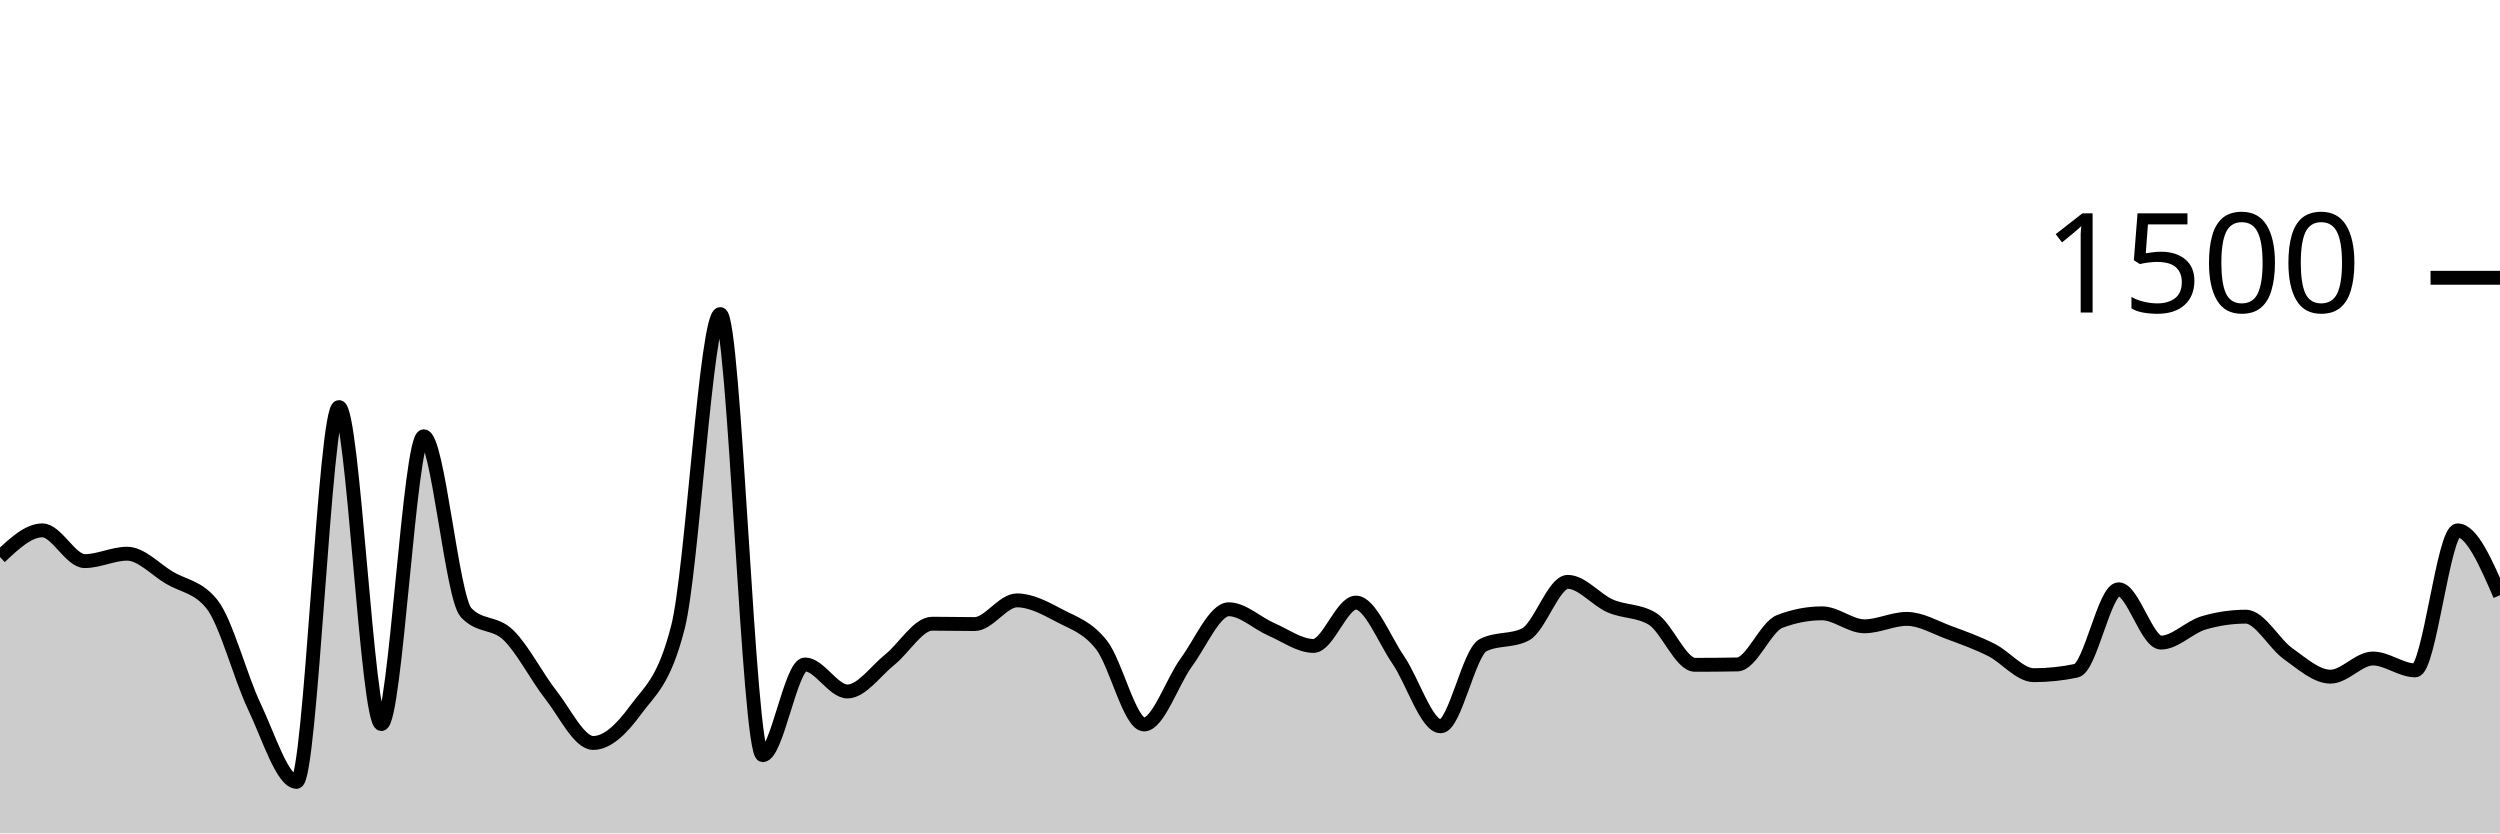
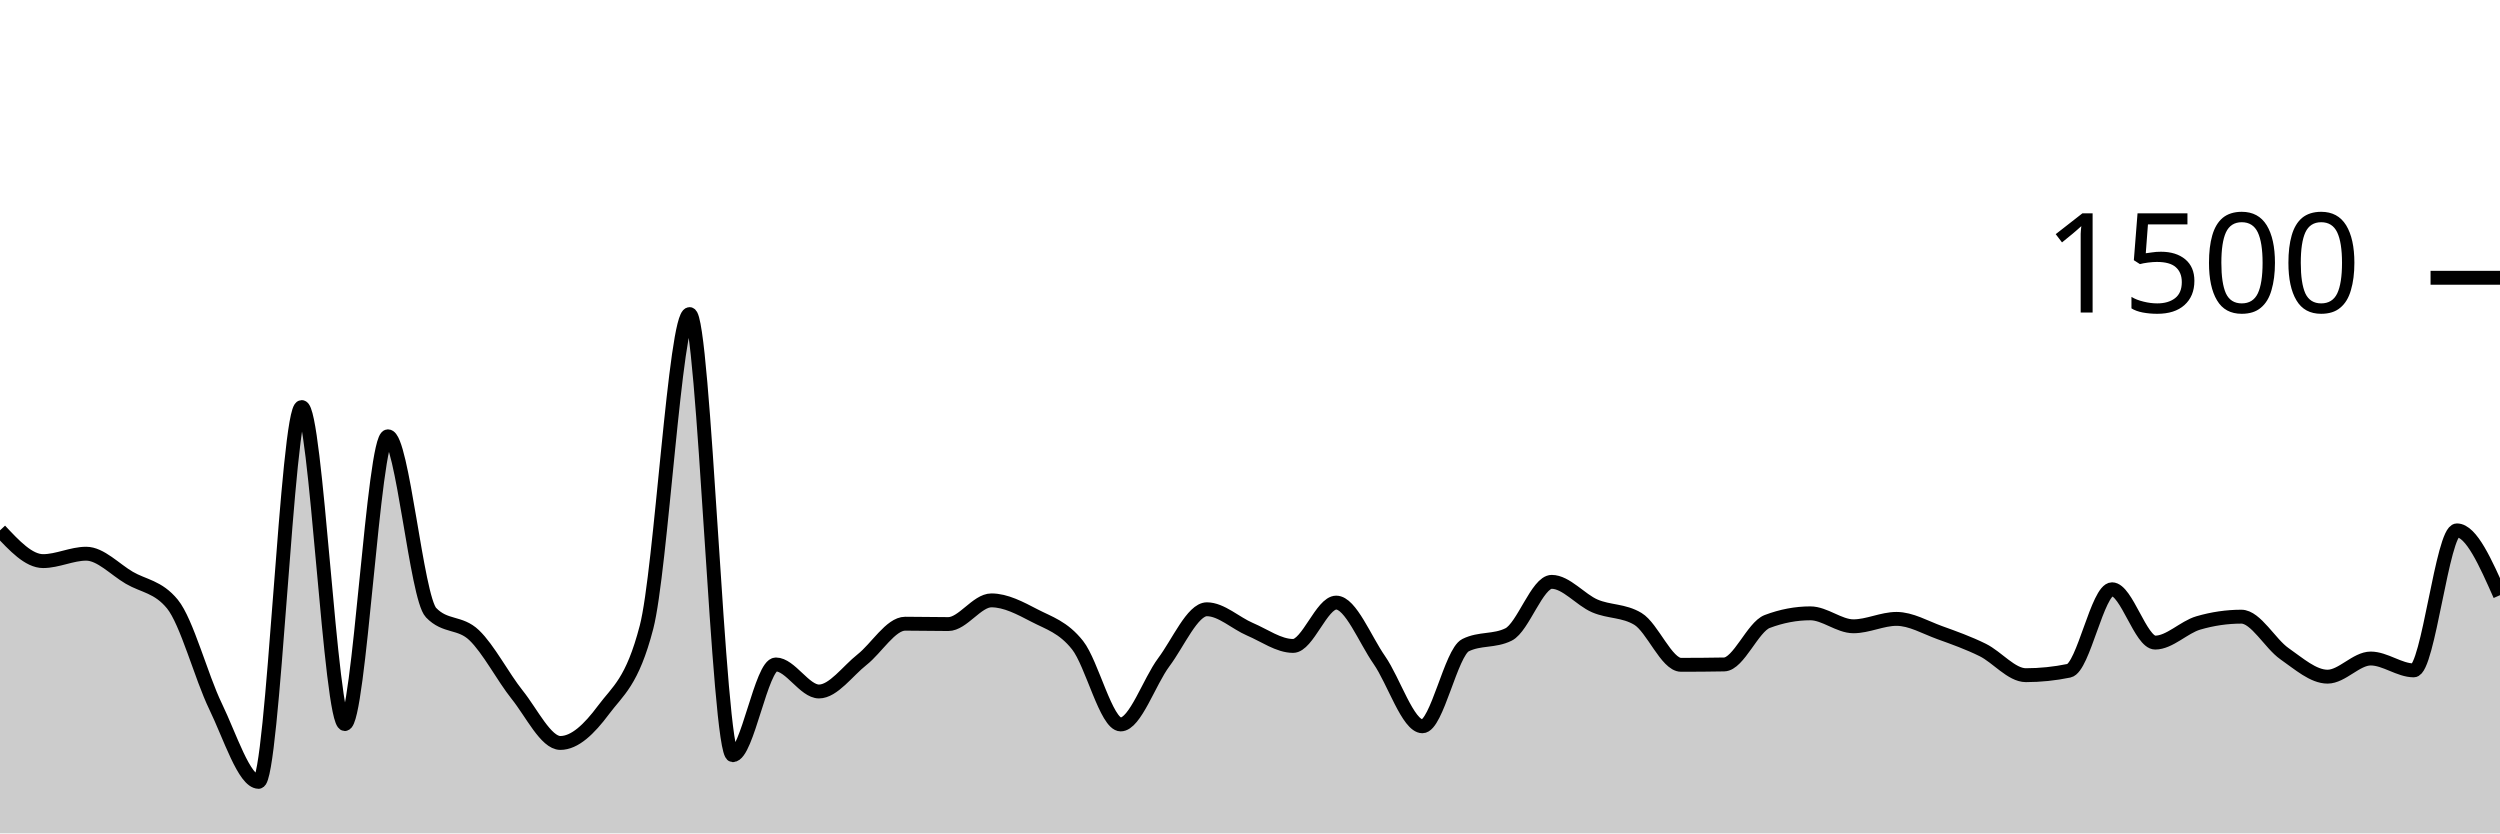
<svg xmlns="http://www.w3.org/2000/svg" viewBox="0 0 180 60">
  <g transform="translate(0,20)">
-     <path class="area" fill="rgba(0, 0, 0, 0.2)" d="M0,20.107C1.017,19.147,2.034,18.187,3.051,18.187C4.068,18.187,5.085,20.4,6.102,20.4C7.119,20.4,8.136,19.867,9.153,19.867C10.169,19.867,11.186,20.996,12.203,21.6C13.22,22.204,14.237,22.231,15.254,23.493C16.271,24.756,17.288,28.72,18.305,30.853C19.322,32.987,20.339,36.293,21.356,36.293C22.373,36.293,23.39,9.307,24.407,9.307C25.424,9.307,26.441,32.133,27.458,32.133C28.475,32.133,29.492,11.413,30.508,11.413C31.525,11.413,32.542,23.022,33.559,24.107C34.576,25.191,35.593,24.747,36.61,25.733C37.627,26.72,38.644,28.733,39.661,30.027C40.678,31.32,41.695,33.493,42.712,33.493C43.729,33.493,44.746,32.511,45.763,31.12C46.78,29.729,47.797,29.129,48.814,25.147C49.831,21.164,50.847,2.613,51.864,2.613C52.881,2.613,53.898,34.373,54.915,34.373C55.932,34.373,56.949,27.84,57.966,27.84C58.983,27.84,60,29.787,61.017,29.787C62.034,29.787,63.051,28.307,64.068,27.493C65.085,26.68,66.102,24.907,67.119,24.907C68.136,24.907,69.153,24.933,70.169,24.933C71.186,24.933,72.203,23.227,73.22,23.227C74.237,23.227,75.254,23.782,76.271,24.32C77.288,24.858,78.305,25.147,79.322,26.453C80.339,27.76,81.356,32.16,82.373,32.16C83.39,32.16,84.407,29.062,85.424,27.68C86.441,26.298,87.458,23.867,88.475,23.867C89.492,23.867,90.508,24.867,91.525,25.307C92.542,25.747,93.559,26.507,94.576,26.507C95.593,26.507,96.61,23.387,97.627,23.387C98.644,23.387,99.661,26.036,100.678,27.52C101.695,29.004,102.712,32.293,103.729,32.293C104.746,32.293,105.763,26.969,106.78,26.453C107.797,25.938,108.814,26.196,109.831,25.68C110.847,25.164,111.864,21.893,112.881,21.893C113.898,21.893,114.915,23.182,115.932,23.627C116.949,24.071,117.966,23.938,118.983,24.56C120,25.182,121.017,27.867,122.034,27.867C123.051,27.867,124.068,27.858,125.085,27.84C126.102,27.822,127.119,25.138,128.136,24.747C129.153,24.356,130.169,24.16,131.186,24.16C132.203,24.16,133.22,25.093,134.237,25.093C135.254,25.093,136.271,24.56,137.288,24.56C138.305,24.56,139.322,25.173,140.339,25.547C141.356,25.92,142.373,26.289,143.39,26.8C144.407,27.311,145.424,28.613,146.441,28.613C147.458,28.613,148.475,28.507,149.492,28.293C150.508,28.08,151.525,22.427,152.542,22.427C153.559,22.427,154.576,26.267,155.593,26.267C156.61,26.267,157.627,25.156,158.644,24.853C159.661,24.551,160.678,24.4,161.695,24.4C162.712,24.4,163.729,26.347,164.746,27.067C165.763,27.787,166.78,28.72,167.797,28.72C168.814,28.72,169.831,27.413,170.847,27.413C171.864,27.413,172.881,28.267,173.898,28.267C174.915,28.267,175.932,18.187,176.949,18.187C177.966,18.187,178.983,20.52,180,22.853L180,40C178.983,40,177.966,40,176.949,40C175.932,40,174.915,40,173.898,40C172.881,40,171.864,40,170.847,40C169.831,40,168.814,40,167.797,40C166.78,40,165.763,40,164.746,40C163.729,40,162.712,40,161.695,40C160.678,40,159.661,40,158.644,40C157.627,40,156.61,40,155.593,40C154.576,40,153.559,40,152.542,40C151.525,40,150.508,40,149.492,40C148.475,40,147.458,40,146.441,40C145.424,40,144.407,40,143.39,40C142.373,40,141.356,40,140.339,40C139.322,40,138.305,40,137.288,40C136.271,40,135.254,40,134.237,40C133.22,40,132.203,40,131.186,40C130.169,40,129.153,40,128.136,40C127.119,40,126.102,40,125.085,40C124.068,40,123.051,40,122.034,40C121.017,40,120,40,118.983,40C117.966,40,116.949,40,115.932,40C114.915,40,113.898,40,112.881,40C111.864,40,110.847,40,109.831,40C108.814,40,107.797,40,106.78,40C105.763,40,104.746,40,103.729,40C102.712,40,101.695,40,100.678,40C99.661,40,98.644,40,97.627,40C96.61,40,95.593,40,94.576,40C93.559,40,92.542,40,91.525,40C90.508,40,89.492,40,88.475,40C87.458,40,86.441,40,85.424,40C84.407,40,83.39,40,82.373,40C81.356,40,80.339,40,79.322,40C78.305,40,77.288,40,76.271,40C75.254,40,74.237,40,73.22,40C72.203,40,71.186,40,70.169,40C69.153,40,68.136,40,67.119,40C66.102,40,65.085,40,64.068,40C63.051,40,62.034,40,61.017,40C60,40,58.983,40,57.966,40C56.949,40,55.932,40,54.915,40C53.898,40,52.881,40,51.864,40C50.847,40,49.831,40,48.814,40C47.797,40,46.78,40,45.763,40C44.746,40,43.729,40,42.712,40C41.695,40,40.678,40,39.661,40C38.644,40,37.627,40,36.61,40C35.593,40,34.576,40,33.559,40C32.542,40,31.525,40,30.508,40C29.492,40,28.475,40,27.458,40C26.441,40,25.424,40,24.407,40C23.39,40,22.373,40,21.356,40C20.339,40,19.322,40,18.305,40C17.288,40,16.271,40,15.254,40C14.237,40,13.22,40,12.203,40C11.186,40,10.169,40,9.153,40C8.136,40,7.119,40,6.102,40C5.085,40,4.068,40,3.051,40C2.034,40,1.017,40,0,40Z" />
-     <path class="line" stroke="black" fill="none" d="M0,20.107C1.017,19.147,2.034,18.187,3.051,18.187C4.068,18.187,5.085,20.4,6.102,20.4C7.119,20.4,8.136,19.867,9.153,19.867C10.169,19.867,11.186,20.996,12.203,21.6C13.22,22.204,14.237,22.231,15.254,23.493C16.271,24.756,17.288,28.72,18.305,30.853C19.322,32.987,20.339,36.293,21.356,36.293C22.373,36.293,23.39,9.307,24.407,9.307C25.424,9.307,26.441,32.133,27.458,32.133C28.475,32.133,29.492,11.413,30.508,11.413C31.525,11.413,32.542,23.022,33.559,24.107C34.576,25.191,35.593,24.747,36.61,25.733C37.627,26.72,38.644,28.733,39.661,30.027C40.678,31.32,41.695,33.493,42.712,33.493C43.729,33.493,44.746,32.511,45.763,31.12C46.78,29.729,47.797,29.129,48.814,25.147C49.831,21.164,50.847,2.613,51.864,2.613C52.881,2.613,53.898,34.373,54.915,34.373C55.932,34.373,56.949,27.84,57.966,27.84C58.983,27.84,60,29.787,61.017,29.787C62.034,29.787,63.051,28.307,64.068,27.493C65.085,26.68,66.102,24.907,67.119,24.907C68.136,24.907,69.153,24.933,70.169,24.933C71.186,24.933,72.203,23.227,73.22,23.227C74.237,23.227,75.254,23.782,76.271,24.32C77.288,24.858,78.305,25.147,79.322,26.453C80.339,27.76,81.356,32.16,82.373,32.16C83.39,32.16,84.407,29.062,85.424,27.68C86.441,26.298,87.458,23.867,88.475,23.867C89.492,23.867,90.508,24.867,91.525,25.307C92.542,25.747,93.559,26.507,94.576,26.507C95.593,26.507,96.61,23.387,97.627,23.387C98.644,23.387,99.661,26.036,100.678,27.52C101.695,29.004,102.712,32.293,103.729,32.293C104.746,32.293,105.763,26.969,106.78,26.453C107.797,25.938,108.814,26.196,109.831,25.68C110.847,25.164,111.864,21.893,112.881,21.893C113.898,21.893,114.915,23.182,115.932,23.627C116.949,24.071,117.966,23.938,118.983,24.56C120,25.182,121.017,27.867,122.034,27.867C123.051,27.867,124.068,27.858,125.085,27.84C126.102,27.822,127.119,25.138,128.136,24.747C129.153,24.356,130.169,24.16,131.186,24.16C132.203,24.16,133.22,25.093,134.237,25.093C135.254,25.093,136.271,24.56,137.288,24.56C138.305,24.56,139.322,25.173,140.339,25.547C141.356,25.92,142.373,26.289,143.39,26.8C144.407,27.311,145.424,28.613,146.441,28.613C147.458,28.613,148.475,28.507,149.492,28.293C150.508,28.08,151.525,22.427,152.542,22.427C153.559,22.427,154.576,26.267,155.593,26.267C156.61,26.267,157.627,25.156,158.644,24.853C159.661,24.551,160.678,24.4,161.695,24.4C162.712,24.4,163.729,26.347,164.746,27.067C165.763,27.787,166.78,28.72,167.797,28.72C168.814,28.72,169.831,27.413,170.847,27.413C171.864,27.413,172.881,28.267,173.898,28.267C174.915,28.267,175.932,18.187,176.949,18.187C177.966,18.187,178.983,20.52,180,22.853" />
+     <path class="area" fill="rgba(0, 0, 0, 0.2)" d="M0,18.187C1.034,19.293,2.069,20.4,3.103,20.4C4.138,20.4,5.172,19.867,6.207,19.867C7.241,19.867,8.276,20.996,9.31,21.6C10.345,22.204,11.379,22.231,12.414,23.493C13.448,24.756,14.483,28.72,15.517,30.853C16.552,32.987,17.586,36.293,18.621,36.293C19.655,36.293,20.69,9.307,21.724,9.307C22.759,9.307,23.793,32.133,24.828,32.133C25.862,32.133,26.897,11.413,27.931,11.413C28.966,11.413,30,23.022,31.034,24.107C32.069,25.191,33.103,24.747,34.138,25.733C35.172,26.72,36.207,28.733,37.241,30.027C38.276,31.32,39.31,33.493,40.345,33.493C41.379,33.493,42.414,32.511,43.448,31.12C44.483,29.729,45.517,29.129,46.552,25.147C47.586,21.164,48.621,2.613,49.655,2.613C50.69,2.613,51.724,34.373,52.759,34.373C53.793,34.373,54.828,27.84,55.862,27.84C56.897,27.84,57.931,29.787,58.966,29.787C60,29.787,61.034,28.307,62.069,27.493C63.103,26.68,64.138,24.907,65.172,24.907C66.207,24.907,67.241,24.933,68.276,24.933C69.31,24.933,70.345,23.227,71.379,23.227C72.414,23.227,73.448,23.782,74.483,24.32C75.517,24.858,76.552,25.147,77.586,26.453C78.621,27.76,79.655,32.16,80.69,32.16C81.724,32.16,82.759,29.062,83.793,27.68C84.828,26.298,85.862,23.867,86.897,23.867C87.931,23.867,88.966,24.867,90,25.307C91.034,25.747,92.069,26.507,93.103,26.507C94.138,26.507,95.172,23.387,96.207,23.387C97.241,23.387,98.276,26.036,99.31,27.52C100.345,29.004,101.379,32.293,102.414,32.293C103.448,32.293,104.483,26.969,105.517,26.453C106.552,25.938,107.586,26.196,108.621,25.68C109.655,25.164,110.69,21.893,111.724,21.893C112.759,21.893,113.793,23.182,114.828,23.627C115.862,24.071,116.897,23.938,117.931,24.56C118.966,25.182,120,27.867,121.034,27.867C122.069,27.867,123.103,27.858,124.138,27.84C125.172,27.822,126.207,25.138,127.241,24.747C128.276,24.356,129.31,24.16,130.345,24.16C131.379,24.16,132.414,25.093,133.448,25.093C134.483,25.093,135.517,24.56,136.552,24.56C137.586,24.56,138.621,25.173,139.655,25.547C140.69,25.92,141.724,26.289,142.759,26.8C143.793,27.311,144.828,28.613,145.862,28.613C146.897,28.613,147.931,28.507,148.966,28.293C150,28.08,151.034,22.427,152.069,22.427C153.103,22.427,154.138,26.267,155.172,26.267C156.207,26.267,157.241,25.156,158.276,24.853C159.31,24.551,160.345,24.4,161.379,24.4C162.414,24.4,163.448,26.347,164.483,27.067C165.517,27.787,166.552,28.72,167.586,28.72C168.621,28.72,169.655,27.413,170.69,27.413C171.724,27.413,172.759,28.267,173.793,28.267C174.828,28.267,175.862,18.187,176.897,18.187C177.931,18.187,178.966,20.52,180,22.853L180,40C178.966,40,177.931,40,176.897,40C175.862,40,174.828,40,173.793,40C172.759,40,171.724,40,170.69,40C169.655,40,168.621,40,167.586,40C166.552,40,165.517,40,164.483,40C163.448,40,162.414,40,161.379,40C160.345,40,159.31,40,158.276,40C157.241,40,156.207,40,155.172,40C154.138,40,153.103,40,152.069,40C151.034,40,150,40,148.966,40C147.931,40,146.897,40,145.862,40C144.828,40,143.793,40,142.759,40C141.724,40,140.69,40,139.655,40C138.621,40,137.586,40,136.552,40C135.517,40,134.483,40,133.448,40C132.414,40,131.379,40,130.345,40C129.31,40,128.276,40,127.241,40C126.207,40,125.172,40,124.138,40C123.103,40,122.069,40,121.034,40C120,40,118.966,40,117.931,40C116.897,40,115.862,40,114.828,40C113.793,40,112.759,40,111.724,40C110.69,40,109.655,40,108.621,40C107.586,40,106.552,40,105.517,40C104.483,40,103.448,40,102.414,40C101.379,40,100.345,40,99.31,40C98.276,40,97.241,40,96.207,40C95.172,40,94.138,40,93.103,40C92.069,40,91.034,40,90,40C88.966,40,87.931,40,86.897,40C85.862,40,84.828,40,83.793,40C82.759,40,81.724,40,80.69,40C79.655,40,78.621,40,77.586,40C76.552,40,75.517,40,74.483,40C73.448,40,72.414,40,71.379,40C70.345,40,69.31,40,68.276,40C67.241,40,66.207,40,65.172,40C64.138,40,63.103,40,62.069,40C61.034,40,60,40,58.966,40C57.931,40,56.897,40,55.862,40C54.828,40,53.793,40,52.759,40C51.724,40,50.69,40,49.655,40C48.621,40,47.586,40,46.552,40C45.517,40,44.483,40,43.448,40C42.414,40,41.379,40,40.345,40C39.31,40,38.276,40,37.241,40C36.207,40,35.172,40,34.138,40C33.103,40,32.069,40,31.034,40C30,40,28.966,40,27.931,40C26.897,40,25.862,40,24.828,40C23.793,40,22.759,40,21.724,40C20.69,40,19.655,40,18.621,40C17.586,40,16.552,40,15.517,40C14.483,40,13.448,40,12.414,40C11.379,40,10.345,40,9.31,40C8.276,40,7.241,40,6.207,40C5.172,40,4.138,40,3.103,40C2.069,40,1.034,40,0,40Z" />
+     <path class="line" stroke="black" fill="none" d="M0,18.187C1.034,19.293,2.069,20.4,3.103,20.4C4.138,20.4,5.172,19.867,6.207,19.867C7.241,19.867,8.276,20.996,9.31,21.6C10.345,22.204,11.379,22.231,12.414,23.493C13.448,24.756,14.483,28.72,15.517,30.853C16.552,32.987,17.586,36.293,18.621,36.293C19.655,36.293,20.69,9.307,21.724,9.307C22.759,9.307,23.793,32.133,24.828,32.133C25.862,32.133,26.897,11.413,27.931,11.413C28.966,11.413,30,23.022,31.034,24.107C32.069,25.191,33.103,24.747,34.138,25.733C35.172,26.72,36.207,28.733,37.241,30.027C38.276,31.32,39.31,33.493,40.345,33.493C41.379,33.493,42.414,32.511,43.448,31.12C44.483,29.729,45.517,29.129,46.552,25.147C47.586,21.164,48.621,2.613,49.655,2.613C50.69,2.613,51.724,34.373,52.759,34.373C53.793,34.373,54.828,27.84,55.862,27.84C56.897,27.84,57.931,29.787,58.966,29.787C60,29.787,61.034,28.307,62.069,27.493C63.103,26.68,64.138,24.907,65.172,24.907C66.207,24.907,67.241,24.933,68.276,24.933C69.31,24.933,70.345,23.227,71.379,23.227C72.414,23.227,73.448,23.782,74.483,24.32C75.517,24.858,76.552,25.147,77.586,26.453C78.621,27.76,79.655,32.16,80.69,32.16C81.724,32.16,82.759,29.062,83.793,27.68C84.828,26.298,85.862,23.867,86.897,23.867C87.931,23.867,88.966,24.867,90,25.307C91.034,25.747,92.069,26.507,93.103,26.507C94.138,26.507,95.172,23.387,96.207,23.387C97.241,23.387,98.276,26.036,99.31,27.52C100.345,29.004,101.379,32.293,102.414,32.293C103.448,32.293,104.483,26.969,105.517,26.453C106.552,25.938,107.586,26.196,108.621,25.68C109.655,25.164,110.69,21.893,111.724,21.893C112.759,21.893,113.793,23.182,114.828,23.627C115.862,24.071,116.897,23.938,117.931,24.56C118.966,25.182,120,27.867,121.034,27.867C122.069,27.867,123.103,27.858,124.138,27.84C125.172,27.822,126.207,25.138,127.241,24.747C128.276,24.356,129.31,24.16,130.345,24.16C131.379,24.16,132.414,25.093,133.448,25.093C134.483,25.093,135.517,24.56,136.552,24.56C137.586,24.56,138.621,25.173,139.655,25.547C140.69,25.92,141.724,26.289,142.759,26.8C143.793,27.311,144.828,28.613,145.862,28.613C146.897,28.613,147.931,28.507,148.966,28.293C150,28.08,151.034,22.427,152.069,22.427C153.103,22.427,154.138,26.267,155.172,26.267C156.207,26.267,157.241,25.156,158.276,24.853C159.31,24.551,160.345,24.4,161.379,24.4C162.414,24.4,163.448,26.347,164.483,27.067C165.517,27.787,166.552,28.72,167.586,28.72C168.621,28.72,169.655,27.413,170.69,27.413C171.724,27.413,172.759,28.267,173.793,28.267C174.828,28.267,175.862,18.187,176.897,18.187C177.931,18.187,178.966,20.52,180,22.853" />
    <path class="axis-ceiling" stroke-width="1" stroke="black" fill="none" d="M175,0L180,0" />
    <text class="axis-ceiling-label" font-family="sans-serif" text-anchor="end" font-size="10px" x="170" y="2.5">1500</text>
  </g>
</svg>
